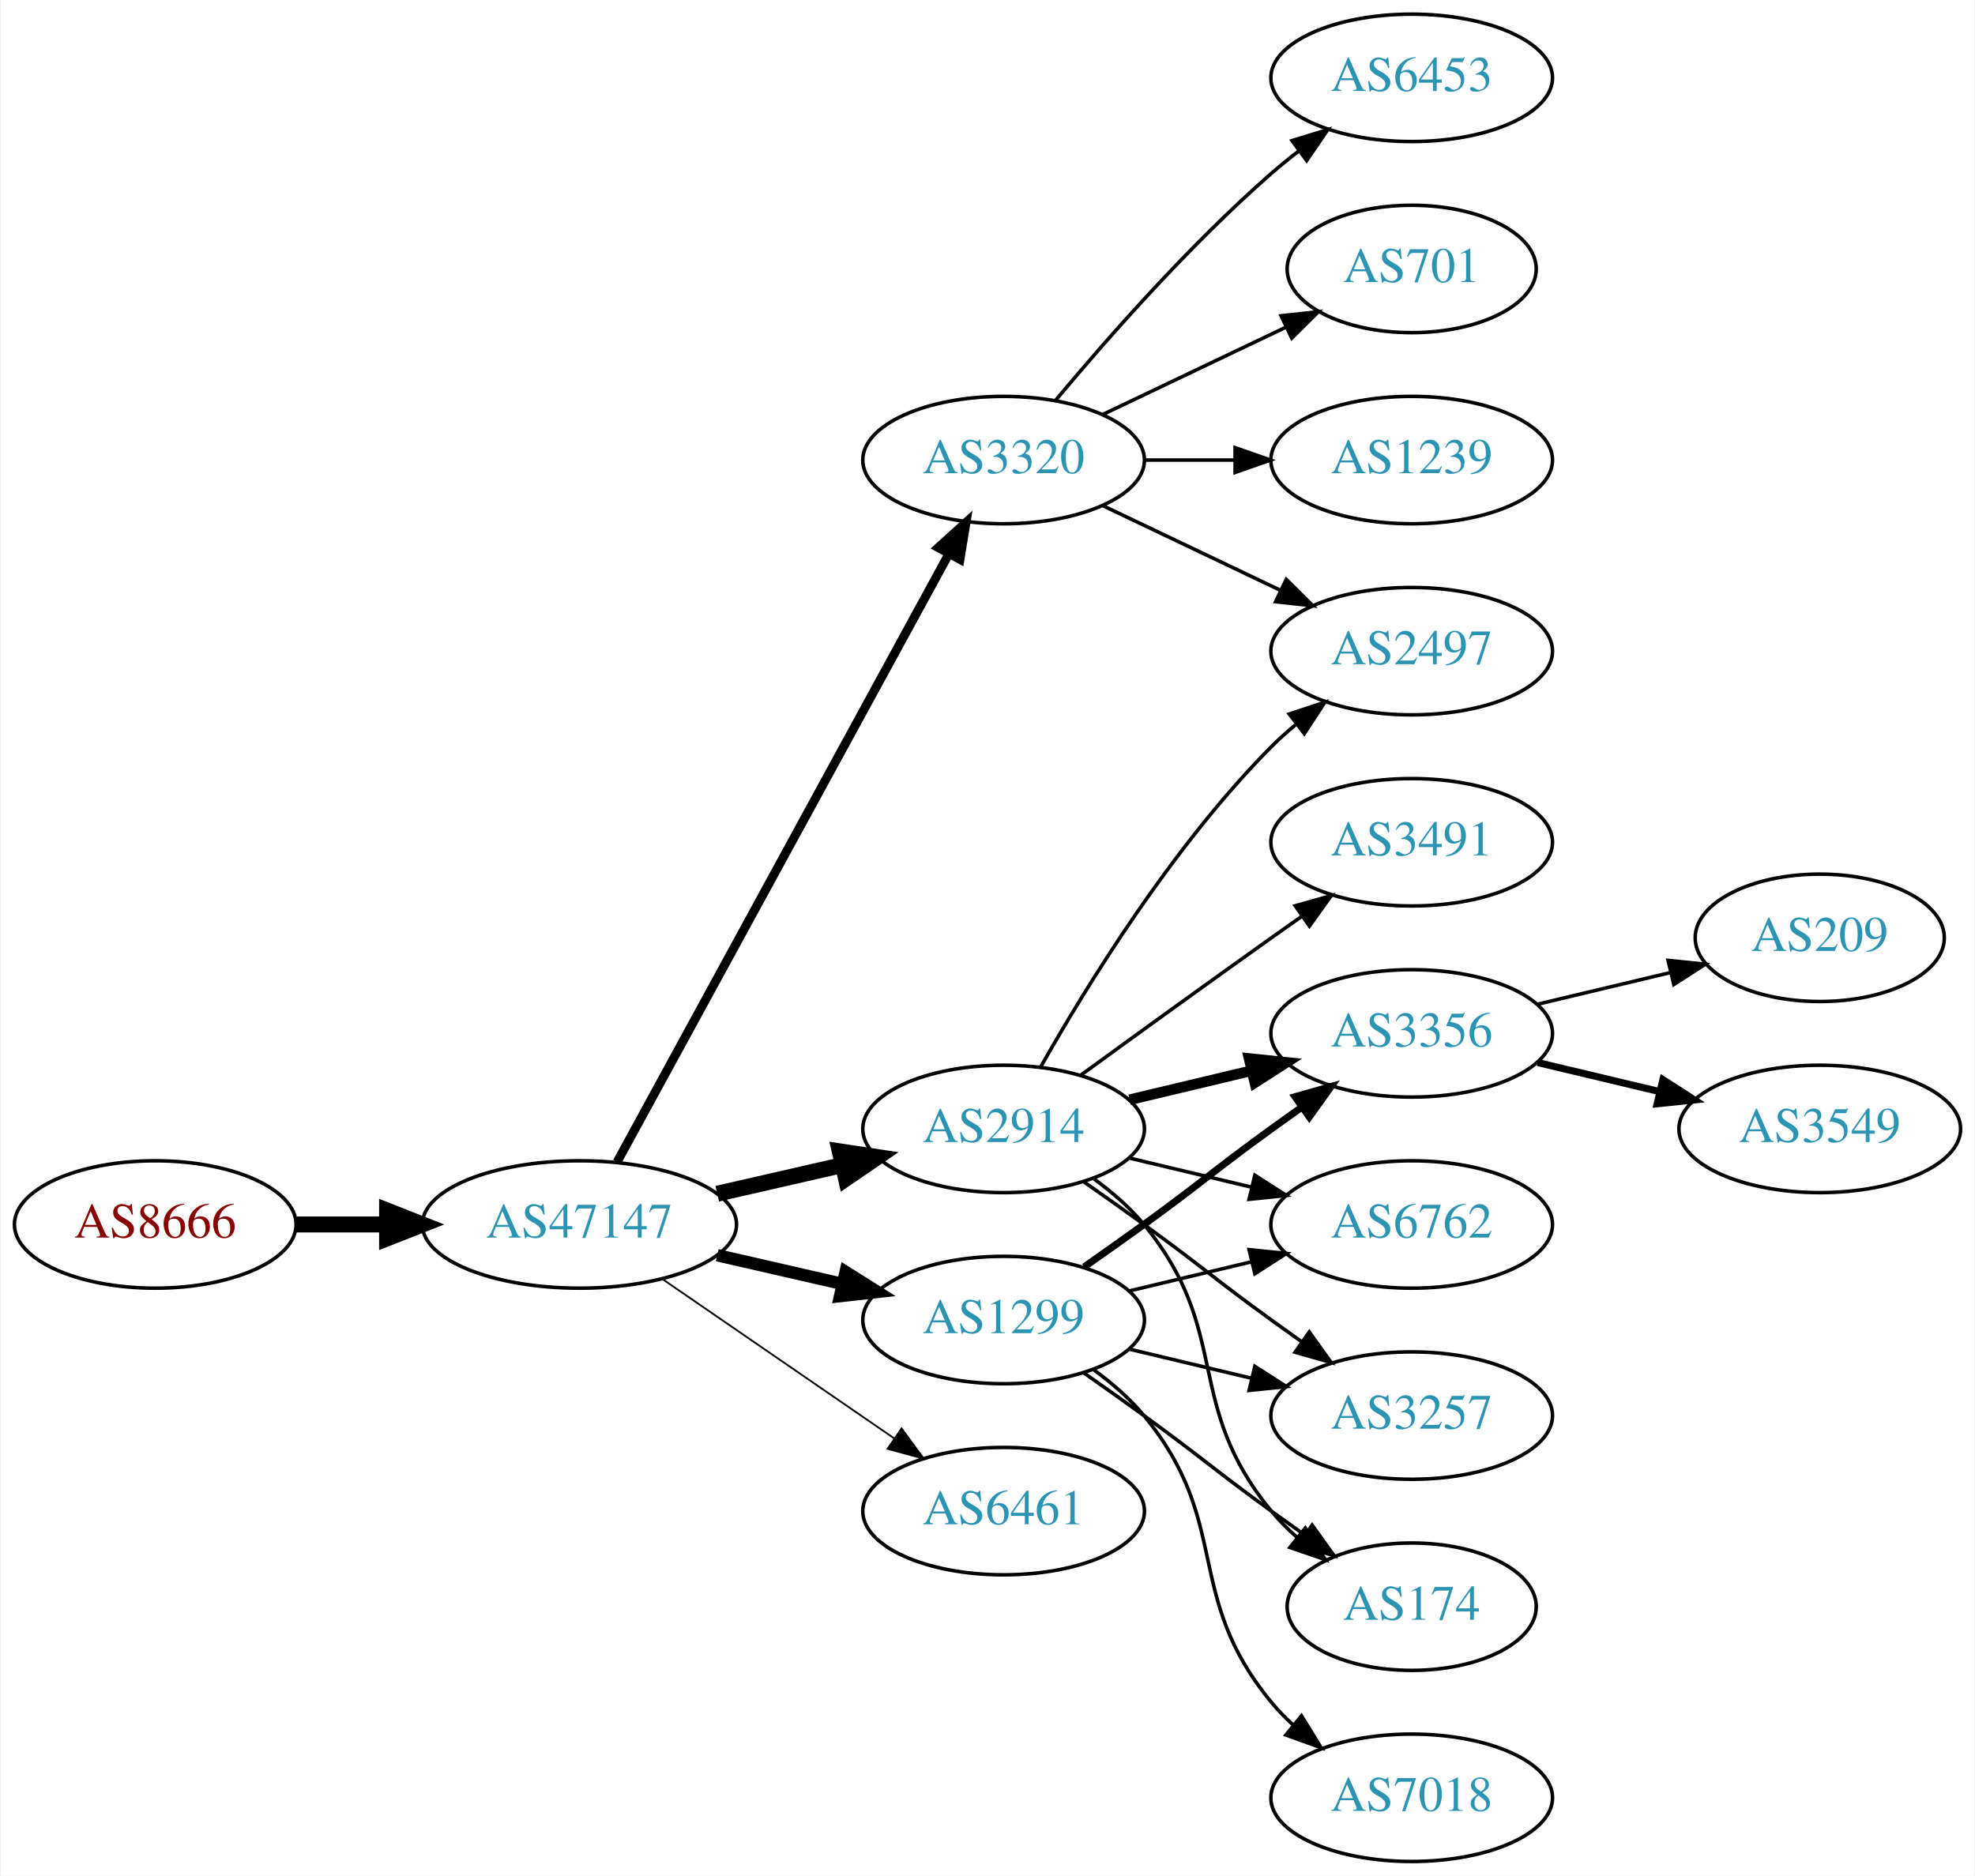
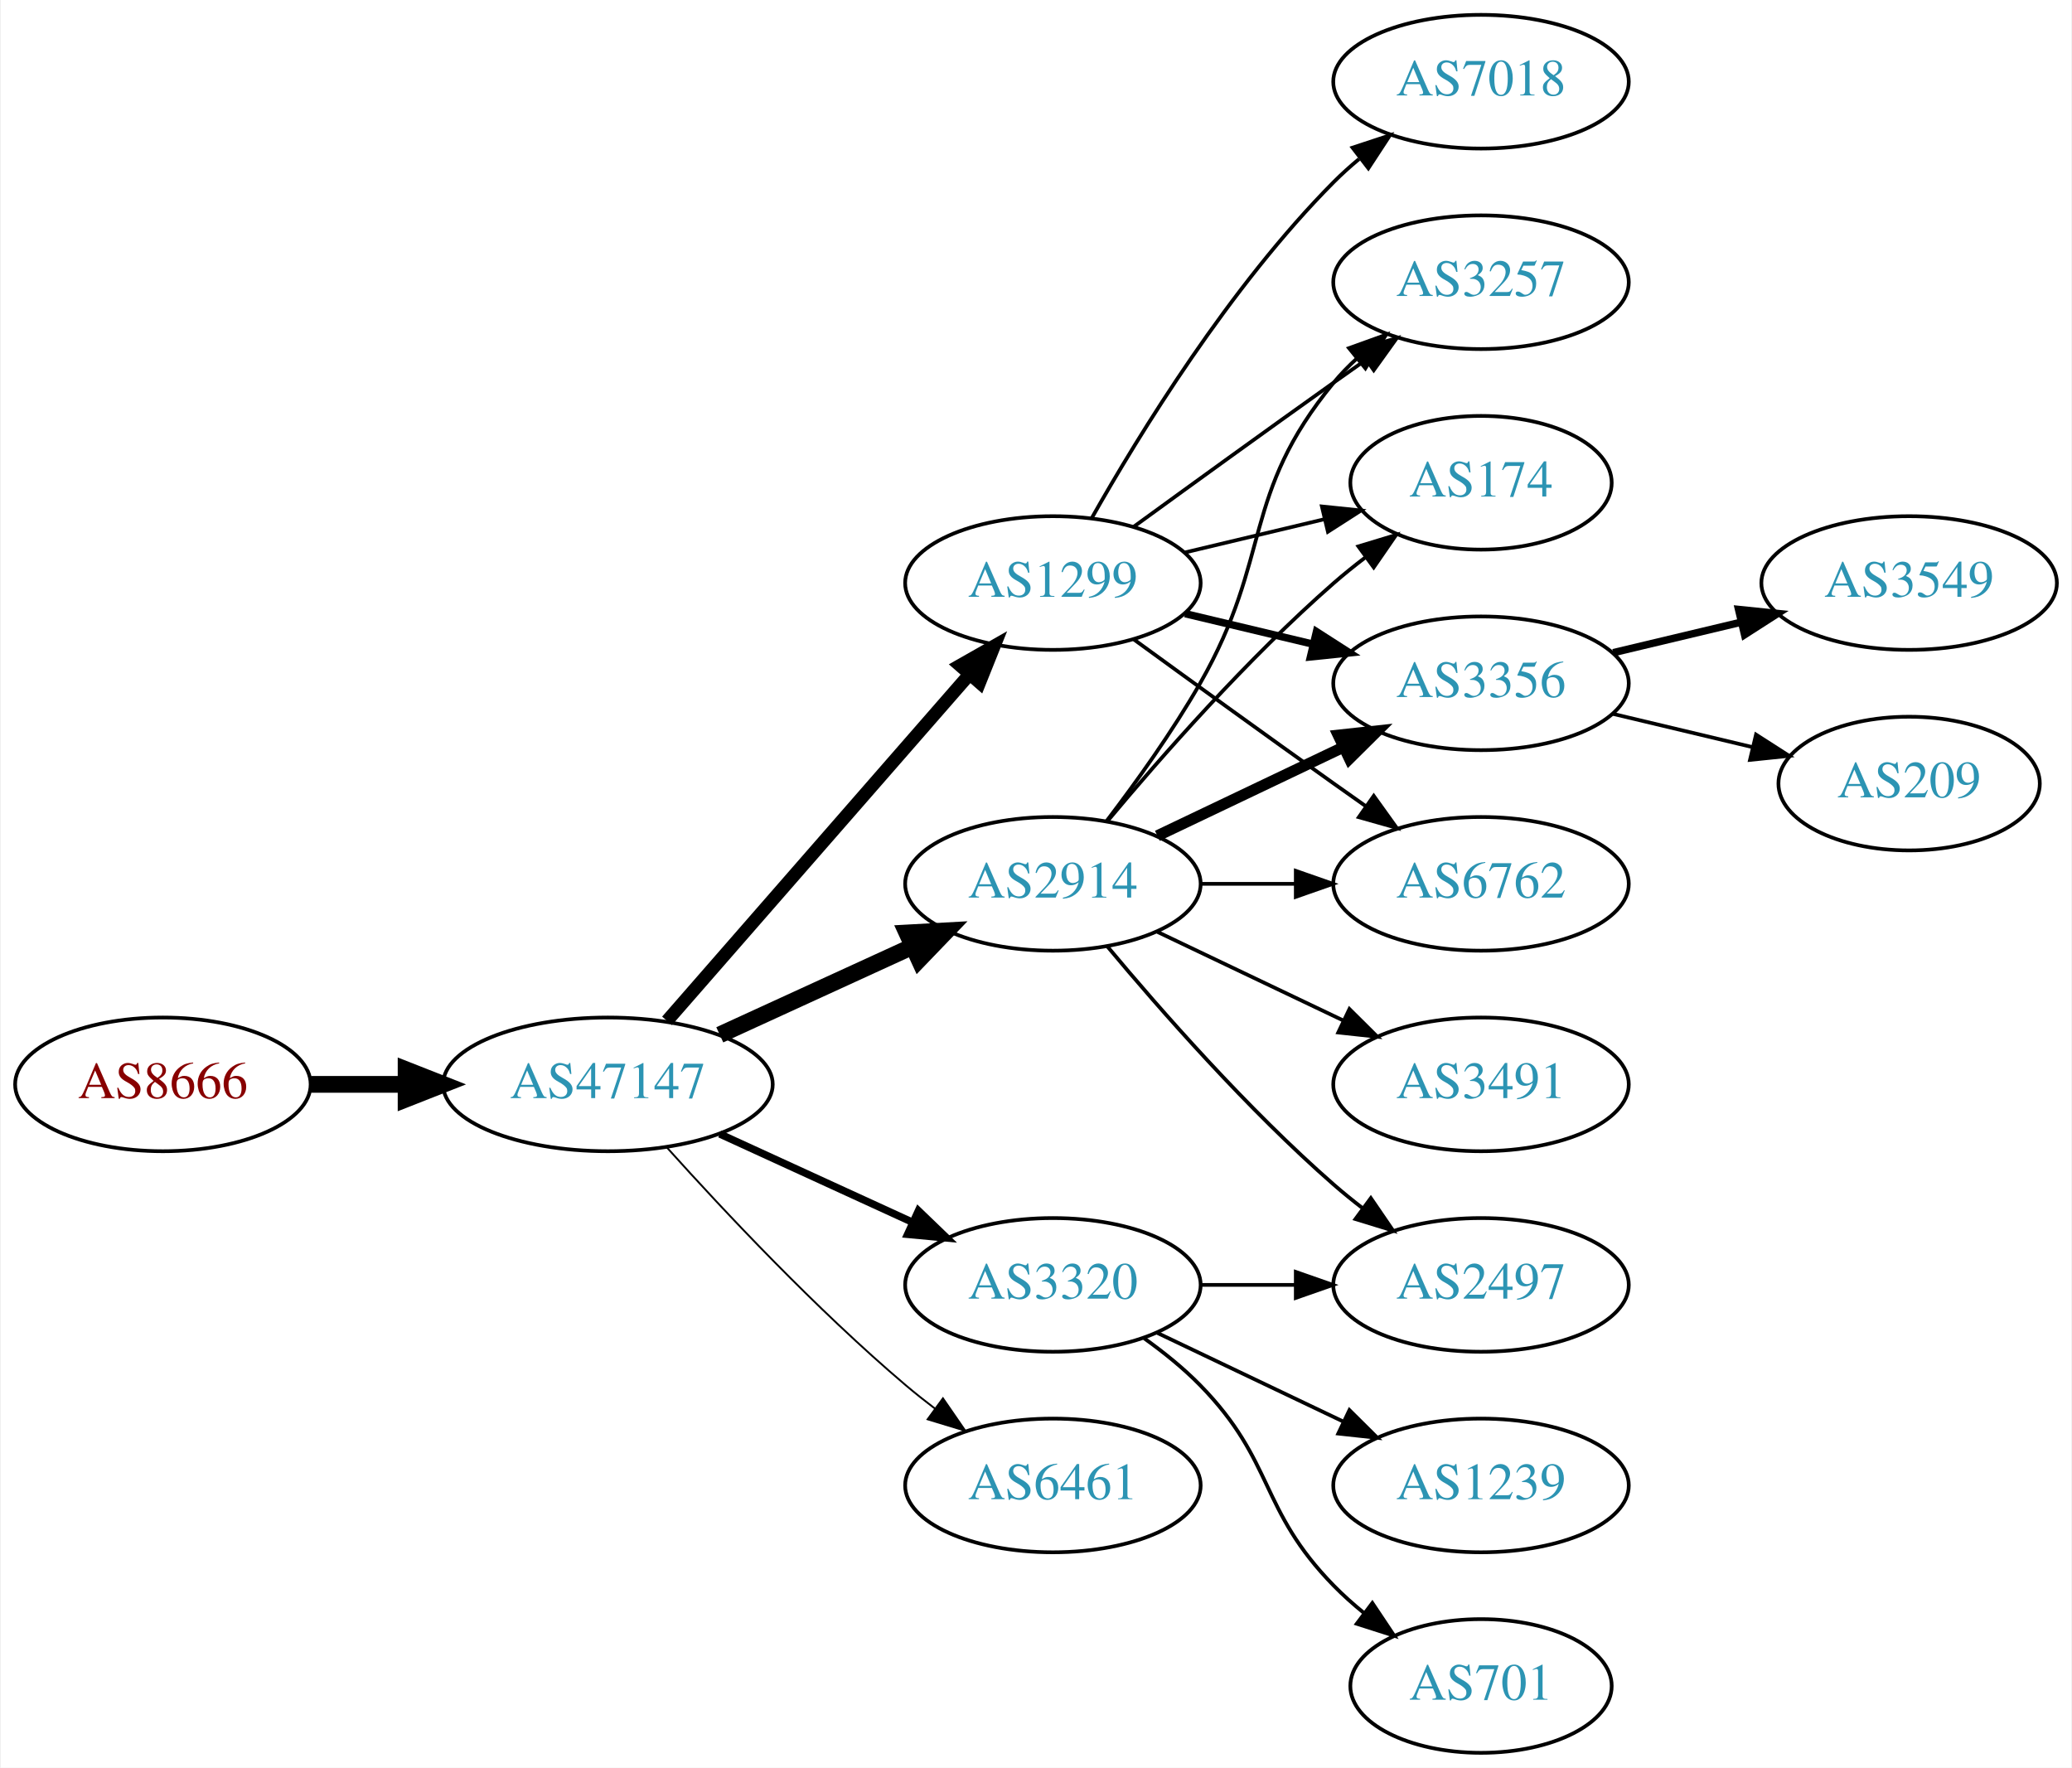
- <svg xmlns="http://www.w3.org/2000/svg" xmlns:xlink="http://www.w3.org/1999/xlink" width="558pt" height="530pt" viewBox="0.00 0.00 557.56 530.00">
-   <g id="graph0" class="graph" transform="scale(1 1) rotate(0) translate(4 526)">
-     <polygon fill="white" stroke="none" points="-4,4 -4,-526 553.564,-526 553.564,4 -4,4" />
+ <svg xmlns="http://www.w3.org/2000/svg" xmlns:xlink="http://www.w3.org/1999/xlink" width="558pt" height="476pt" viewBox="0.00 0.00 557.56 476.00">
+   <g id="graph0" class="graph" transform="scale(1 1) rotate(0) translate(4 472)">
+     <polygon fill="white" stroke="none" points="-4,4 -4,-472 553.564,-472 553.564,4 -4,4" />
    <g id="node1" class="node">
      <g id="a_node1">
        <a xlink:href="/asn/8666" xlink:title="AS8666 ~ FiberLink GmbH [AT]">
          <ellipse fill="#ffffff" stroke="black" cx="39.647" cy="-180" rx="39.794" ry="18" />
          <text text-anchor="middle" x="39.647" y="-176.3" font-family="Times,serif" font-size="14.00" fill="#880000">AS8666</text>
        </a>
      </g>
    </g>
    <g id="node2" class="node">
      <g id="a_node2">
        <a xlink:href="/asn/47147" xlink:title="AS47147 ~ ANEXIA Internetdienstleistungs GmbH [AT]">
          <ellipse fill="#ffffff" stroke="black" cx="159.489" cy="-180" rx="44.393" ry="18" />
          <text text-anchor="middle" x="159.489" y="-176.3" font-family="Times,serif" font-size="14.00" fill="#2c94b3">AS47147</text>
        </a>
      </g>
    </g>
    <g id="edge1" class="edge">
      <path fill="none" stroke="black" stroke-width="4.5" d="M79.559,-180C87.662,-180 96.337,-180 104.863,-180" />
      <polygon fill="black" stroke="black" stroke-width="4.5" points="105.141,-183.938 115.141,-180 105.141,-176.063 105.141,-183.938" />
    </g>
    <g id="node3" class="node">
      <g id="a_node3">
        <a xlink:href="/asn/2914" xlink:title="AS2914 ~ NTT America, Inc. [US]">
-           <ellipse fill="#ffffff" stroke="black" cx="279.332" cy="-207" rx="39.794" ry="18" />
-           <text text-anchor="middle" x="279.332" y="-203.3" font-family="Times,serif" font-size="14.00" fill="#2c94b3">AS2914</text>
+           <ellipse fill="#ffffff" stroke="black" cx="279.332" cy="-234" rx="39.794" ry="18" />
+           <text text-anchor="middle" x="279.332" y="-230.3" font-family="Times,serif" font-size="14.00" fill="#2c94b3">AS2914</text>
        </a>
      </g>
    </g>
    <g id="edge2" class="edge">
-       <path fill="none" stroke="black" stroke-width="4.5" d="M198.424,-188.692C209.664,-191.267 222.077,-194.111 233.7,-196.774" />
-       <polygon fill="black" stroke="black" stroke-width="4.5" points="233.035,-200.661 243.662,-199.057 234.794,-192.985 233.035,-200.661" />
+       <path fill="none" stroke="black" stroke-width="4.5" d="M189.619,-193.348C205.23,-200.502 224.628,-209.391 241.3,-217.03" />
+       <polygon fill="black" stroke="black" stroke-width="4.5" points="240.02,-220.775 250.752,-221.362 243.301,-213.616 240.02,-220.775" />
    </g>
    <g id="node4" class="node">
      <g id="a_node4">
        <a xlink:href="/asn/6461" xlink:title="AS6461 ~ Zayo Bandwidth [US]">
-           <ellipse fill="#ffffff" stroke="black" cx="279.332" cy="-99" rx="39.794" ry="18" />
-           <text text-anchor="middle" x="279.332" y="-95.3" font-family="Times,serif" font-size="14.00" fill="#2c94b3">AS6461</text>
+           <ellipse fill="#ffffff" stroke="black" cx="279.332" cy="-72" rx="39.794" ry="18" />
+           <text text-anchor="middle" x="279.332" y="-68.3" font-family="Times,serif" font-size="14.00" fill="#2c94b3">AS6461</text>
        </a>
      </g>
    </g>
    <g id="edge3" class="edge">
-       <path fill="none" stroke="black" stroke-width="0.5" d="M182.932,-164.574C201.513,-151.802 228.074,-133.545 248.453,-119.537" />
-       <polygon fill="black" stroke="black" stroke-width="0.5" points="250.509,-122.371 256.768,-113.822 246.544,-116.602 250.509,-122.371" />
+       <path fill="none" stroke="black" stroke-width="0.5" d="M175.421,-162.956C190.748,-145.903 215.683,-119.35 239.685,-99 242.182,-96.883 244.843,-94.768 247.554,-92.707" />
+       <polygon fill="black" stroke="black" stroke-width="0.5" points="249.72,-95.459 255.73,-86.734 245.591,-89.806 249.72,-95.459" />
    </g>
    <g id="node5" class="node">
      <g id="a_node5">
-         <a xlink:href="/asn/1299" xlink:title="AS1299 ~ Telia Carrier [EU]">
-           <ellipse fill="#ffffff" stroke="black" cx="279.332" cy="-153" rx="39.794" ry="18" />
-           <text text-anchor="middle" x="279.332" y="-149.3" font-family="Times,serif" font-size="14.00" fill="#2c94b3">AS1299</text>
+         <a xlink:href="/asn/3320" xlink:title="AS3320 ~ DTAG [DE]">
+           <ellipse fill="#ffffff" stroke="black" cx="279.332" cy="-126" rx="39.794" ry="18" />
+           <text text-anchor="middle" x="279.332" y="-122.3" font-family="Times,serif" font-size="14.00" fill="#2c94b3">AS3320</text>
        </a>
      </g>
    </g>
    <g id="edge4" class="edge">
-       <path fill="none" stroke="black" stroke-width="3.5" d="M198.424,-171.308C209.664,-168.733 222.077,-165.889 233.7,-163.226" />
-       <polygon fill="black" stroke="black" stroke-width="3.5" points="234.696,-166.588 243.662,-160.943 233.133,-159.765 234.696,-166.588" />
+       <path fill="none" stroke="black" stroke-width="2" d="M189.619,-166.652C205.23,-159.498 224.628,-150.609 241.3,-142.97" />
+       <polygon fill="black" stroke="black" stroke-width="2" points="243.119,-145.986 250.752,-138.638 240.203,-139.622 243.119,-145.986" />
    </g>
    <g id="node6" class="node">
      <g id="a_node6">
-         <a xlink:href="/asn/3320" xlink:title="AS3320 ~ DTAG [DE]">
-           <ellipse fill="#ffffff" stroke="black" cx="279.332" cy="-396" rx="39.794" ry="18" />
-           <text text-anchor="middle" x="279.332" y="-392.3" font-family="Times,serif" font-size="14.00" fill="#2c94b3">AS3320</text>
+         <a xlink:href="/asn/1299" xlink:title="AS1299 ~ Telia Carrier [EU]">
+           <ellipse fill="#ffffff" stroke="black" cx="279.332" cy="-315" rx="39.794" ry="18" />
+           <text text-anchor="middle" x="279.332" y="-311.3" font-family="Times,serif" font-size="14.00" fill="#2c94b3">AS1299</text>
        </a>
      </g>
    </g>
    <g id="edge5" class="edge">
-       <path fill="none" stroke="black" stroke-width="2.5" d="M170.133,-197.676C190.814,-235.584 239.527,-324.873 263.906,-369.559" />
-       <polygon fill="black" stroke="black" stroke-width="2.5" points="260.858,-371.28 268.72,-378.383 267.003,-367.928 260.858,-371.28" />
+       <path fill="none" stroke="black" stroke-width="3.5" d="M175.414,-197.098C195.956,-220.631 233.075,-263.155 256.672,-290.187" />
+       <polygon fill="black" stroke="black" stroke-width="3.5" points="254.315,-292.809 263.528,-298.041 259.589,-288.206 254.315,-292.809" />
    </g>
    <g id="node7" class="node">
      <g id="a_node7">
-         <a xlink:href="/asn/2497" xlink:title="AS2497 ~ Internet Initiative Japan Inc. [JP]">
-           <ellipse fill="#ffffff" stroke="black" cx="394.625" cy="-342" rx="39.794" ry="18" />
-           <text text-anchor="middle" x="394.625" y="-338.3" font-family="Times,serif" font-size="14.00" fill="#2c94b3">AS2497</text>
+         <a xlink:href="/asn/174" xlink:title="AS174 ~ Cogent Communications [US]">
+           <ellipse fill="#ffffff" stroke="black" cx="394.625" cy="-342" rx="35.194" ry="18" />
+           <text text-anchor="middle" x="394.625" y="-338.3" font-family="Times,serif" font-size="14.00" fill="#2c94b3">AS174</text>
        </a>
      </g>
    </g>
    <g id="edge6" class="edge">
-       <path fill="none" stroke="black" d="M289.791,-224.49C302.573,-247.096 327.005,-286.886 354.978,-315 357.089,-317.121 359.385,-319.188 361.77,-321.171" />
-       <polygon fill="black" stroke="black" points="360.023,-324.242 370.086,-327.556 364.286,-318.69 360.023,-324.242" />
+       <path fill="none" stroke="black" d="M293.962,-250.817C308.244,-267.929 331.791,-294.745 354.978,-315 357.648,-317.332 360.521,-319.648 363.451,-321.886" />
+       <polygon fill="black" stroke="black" points="361.602,-324.87 371.742,-327.939 365.729,-319.216 361.602,-324.87" />
    </g>
    <g id="node8" class="node">
      <g id="a_node8">
-         <a xlink:href="/asn/3491" xlink:title="AS3491 ~ PCCW Global, Inc. [US]">
+         <a xlink:href="/asn/3356" xlink:title="AS3356 ~ Level 3 Parent, LLC [US]">
          <ellipse fill="#ffffff" stroke="black" cx="394.625" cy="-288" rx="39.794" ry="18" />
-           <text text-anchor="middle" x="394.625" y="-284.3" font-family="Times,serif" font-size="14.00" fill="#2c94b3">AS3491</text>
+           <text text-anchor="middle" x="394.625" y="-284.3" font-family="Times,serif" font-size="14.00" fill="#2c94b3">AS3356</text>
        </a>
      </g>
    </g>
    <g id="edge7" class="edge">
-       <path fill="none" stroke="black" d="M301.18,-222.222C316.114,-233.091 336.727,-248.025 354.978,-261 357.799,-263.005 360.742,-265.085 363.69,-267.159" />
-       <polygon fill="black" stroke="black" points="361.717,-270.05 371.914,-272.926 365.736,-264.319 361.717,-270.05" />
+       <path fill="none" stroke="black" stroke-width="3" d="M307.468,-246.934C322.462,-254.081 341.283,-263.052 357.506,-270.785" />
+       <polygon fill="black" stroke="black" stroke-width="3" points="356.177,-274.028 366.71,-275.171 359.188,-267.709 356.177,-274.028" />
    </g>
    <g id="node9" class="node">
      <g id="a_node9">
-         <a xlink:href="/asn/3356" xlink:title="AS3356 ~ Level 3 Parent, LLC [US]">
-           <ellipse fill="#ffffff" stroke="black" cx="394.625" cy="-234" rx="39.794" ry="18" />
-           <text text-anchor="middle" x="394.625" y="-230.3" font-family="Times,serif" font-size="14.00" fill="#2c94b3">AS3356</text>
+         <a xlink:href="/asn/3491" xlink:title="AS3491 ~ PCCW Global, Inc. [US]">
+           <ellipse fill="#ffffff" stroke="black" cx="394.625" cy="-180" rx="39.794" ry="18" />
+           <text text-anchor="middle" x="394.625" y="-176.3" font-family="Times,serif" font-size="14.00" fill="#2c94b3">AS3491</text>
        </a>
      </g>
    </g>
    <g id="edge8" class="edge">
-       <path fill="none" stroke="black" stroke-width="3" d="M314.939,-215.248C325.81,-217.838 337.964,-220.735 349.407,-223.462" />
-       <polygon fill="black" stroke="black" stroke-width="3" points="348.69,-226.889 359.229,-225.803 350.313,-220.08 348.69,-226.889" />
+       <path fill="none" stroke="black" d="M307.468,-221.066C322.462,-213.919 341.283,-204.948 357.506,-197.215" />
+       <polygon fill="black" stroke="black" points="359.188,-200.291 366.71,-192.829 356.177,-193.972 359.188,-200.291" />
    </g>
    <g id="node10" class="node">
      <g id="a_node10">
        <a xlink:href="/asn/6762" xlink:title="AS6762 ~ TELECOM ITALIA SPARKLE S.p.A. [IT]">
-           <ellipse fill="#ffffff" stroke="black" cx="394.625" cy="-180" rx="39.794" ry="18" />
-           <text text-anchor="middle" x="394.625" y="-176.3" font-family="Times,serif" font-size="14.00" fill="#2c94b3">AS6762</text>
+           <ellipse fill="#ffffff" stroke="black" cx="394.625" cy="-234" rx="39.794" ry="18" />
+           <text text-anchor="middle" x="394.625" y="-230.3" font-family="Times,serif" font-size="14.00" fill="#2c94b3">AS6762</text>
        </a>
      </g>
    </g>
    <g id="edge9" class="edge">
-       <path fill="none" stroke="black" d="M314.939,-198.752C325.81,-196.162 337.964,-193.265 349.407,-190.538" />
-       <polygon fill="black" stroke="black" points="350.313,-193.92 359.229,-188.197 348.69,-187.111 350.313,-193.92" />
+       <path fill="none" stroke="black" d="M319.004,-234C327.207,-234 335.971,-234 344.503,-234" />
+       <polygon fill="black" stroke="black" points="344.742,-237.5 354.742,-234 344.742,-230.5 344.742,-237.5" />
    </g>
    <g id="node11" class="node">
      <g id="a_node11">
-         <a xlink:href="/asn/3257" xlink:title="AS3257 ~ GTT [DE]">
+         <a xlink:href="/asn/2497" xlink:title="AS2497 ~ Internet Initiative Japan Inc. [JP]">
          <ellipse fill="#ffffff" stroke="black" cx="394.625" cy="-126" rx="39.794" ry="18" />
-           <text text-anchor="middle" x="394.625" y="-122.3" font-family="Times,serif" font-size="14.00" fill="#2c94b3">AS3257</text>
+           <text text-anchor="middle" x="394.625" y="-122.3" font-family="Times,serif" font-size="14.00" fill="#2c94b3">AS2497</text>
        </a>
      </g>
    </g>
    <g id="edge10" class="edge">
-       <path fill="none" stroke="black" d="M302.089,-191.991C307.623,-188.121 313.542,-183.936 318.978,-180 335.178,-168.271 338.778,-164.729 354.978,-153 357.781,-150.971 360.712,-148.875 363.653,-146.79" />
-       <polygon fill="black" stroke="black" points="365.704,-149.627 371.868,-141.009 361.675,-143.903 365.704,-149.627" />
+       <path fill="none" stroke="black" d="M293.962,-217.183C308.244,-200.071 331.791,-173.255 354.978,-153 357.444,-150.846 360.082,-148.706 362.78,-146.628" />
+       <polygon fill="black" stroke="black" points="364.953,-149.375 370.934,-140.63 360.805,-143.736 364.953,-149.375" />
    </g>
    <g id="node12" class="node">
      <g id="a_node12">
-         <a xlink:href="/asn/174" xlink:title="AS174 ~ Cogent Communications [US]">
-           <ellipse fill="#ffffff" stroke="black" cx="394.625" cy="-72" rx="35.194" ry="18" />
-           <text text-anchor="middle" x="394.625" y="-68.3" font-family="Times,serif" font-size="14.00" fill="#2c94b3">AS174</text>
+         <a xlink:href="/asn/3257" xlink:title="AS3257 ~ GTT [DE]">
+           <ellipse fill="#ffffff" stroke="black" cx="394.625" cy="-396" rx="39.794" ry="18" />
+           <text text-anchor="middle" x="394.625" y="-392.3" font-family="Times,serif" font-size="14.00" fill="#2c94b3">AS3257</text>
        </a>
      </g>
    </g>
    <g id="edge11" class="edge">
-       <path fill="none" stroke="black" d="M304.912,-192.844C310.007,-189.128 315.02,-184.799 318.978,-180 344.043,-149.606 329.913,-129.394 354.978,-99 357.113,-96.411 359.556,-93.959 362.152,-91.666" />
-       <polygon fill="black" stroke="black" points="364.56,-94.225 370.251,-85.288 360.229,-88.725 364.56,-94.225" />
+       <path fill="none" stroke="black" d="M293.793,-250.913C301.686,-261.27 311.535,-274.992 318.978,-288 338.543,-322.194 329.913,-338.606 354.978,-369 356.833,-371.25 358.92,-373.396 361.139,-375.424" />
+       <polygon fill="black" stroke="black" points="359.075,-378.256 369.044,-381.844 363.488,-372.823 359.075,-378.256" />
    </g>
    <g id="edge13" class="edge">
-       <path fill="none" stroke="black" stroke-width="2" d="M302.089,-168.009C307.623,-171.879 313.542,-176.064 318.978,-180 335.178,-191.729 338.778,-195.271 354.978,-207 357.781,-209.029 360.712,-211.125 363.653,-213.21" />
-       <polygon fill="black" stroke="black" stroke-width="2" points="361.675,-216.097 371.868,-218.991 365.704,-210.373 361.675,-216.097" />
-     </g>
-     <g id="edge15" class="edge">
-       <path fill="none" stroke="black" d="M314.939,-161.248C325.81,-163.838 337.964,-166.735 349.407,-169.462" />
-       <polygon fill="black" stroke="black" points="348.69,-172.889 359.229,-171.803 350.313,-166.08 348.69,-172.889" />
-     </g>
-     <g id="edge16" class="edge">
-       <path fill="none" stroke="black" d="M314.939,-144.752C325.81,-142.162 337.964,-139.265 349.407,-136.538" />
-       <polygon fill="black" stroke="black" points="350.313,-139.92 359.229,-134.197 348.69,-133.111 350.313,-139.92" />
-     </g>
-     <g id="edge14" class="edge">
-       <path fill="none" stroke="black" d="M302.089,-137.991C307.623,-134.121 313.542,-129.936 318.978,-126 335.178,-114.271 338.778,-110.729 354.978,-99 358.007,-96.807 361.186,-94.537 364.364,-92.287" />
-       <polygon fill="black" stroke="black" points="366.506,-95.059 372.675,-86.445 362.481,-89.333 366.506,-95.059" />
+       <path fill="none" stroke="black" d="M319.004,-126C327.207,-126 335.971,-126 344.503,-126" />
+       <polygon fill="black" stroke="black" points="344.742,-129.5 354.742,-126 344.742,-122.5 344.742,-129.5" />
    </g>
    <g id="node13" class="node">
      <g id="a_node13">
-         <a xlink:href="/asn/7018" xlink:title="AS7018 ~ AT&amp;T Services, Inc. [US]">
-           <ellipse fill="#ffffff" stroke="black" cx="394.625" cy="-18" rx="39.794" ry="18" />
-           <text text-anchor="middle" x="394.625" y="-14.3" font-family="Times,serif" font-size="14.00" fill="#2c94b3">AS7018</text>
+         <a xlink:href="/asn/701" xlink:title="AS701 ~ UUNET [US]">
+           <ellipse fill="#ffffff" stroke="black" cx="394.625" cy="-18" rx="35.194" ry="18" />
+           <text text-anchor="middle" x="394.625" y="-14.3" font-family="Times,serif" font-size="14.00" fill="#2c94b3">AS701</text>
        </a>
      </g>
    </g>
    <g id="edge12" class="edge">
-       <path fill="none" stroke="black" d="M304.912,-138.844C310.007,-135.128 315.02,-130.799 318.978,-126 344.043,-95.606 329.913,-75.394 354.978,-45 356.833,-42.751 358.92,-40.604 361.139,-38.576" />
-       <polygon fill="black" stroke="black" points="363.488,-41.178 369.044,-32.156 359.075,-35.744 363.488,-41.178" />
-     </g>
-     <g id="edge19" class="edge">
-       <path fill="none" stroke="black" d="M307.468,-383.066C322.462,-375.919 341.283,-366.948 357.506,-359.215" />
-       <polygon fill="black" stroke="black" points="359.188,-362.291 366.71,-354.829 356.177,-355.972 359.188,-362.291" />
+       <path fill="none" stroke="black" d="M303.926,-111.611C309.182,-107.852 314.513,-103.563 318.978,-99 339.151,-78.383 334.806,-65.617 354.978,-45 357.457,-42.466 360.204,-40.017 363.056,-37.696" />
+       <polygon fill="black" stroke="black" points="365.359,-40.343 371.242,-31.532 361.148,-34.752 365.359,-40.343" />
    </g>
    <g id="node14" class="node">
      <g id="a_node14">
-         <a xlink:href="/asn/6453" xlink:title="AS6453 ~ TATA COMMUNICATIONS (AMERICA) INC [US]">
-           <ellipse fill="#ffffff" stroke="black" cx="394.625" cy="-504" rx="39.794" ry="18" />
-           <text text-anchor="middle" x="394.625" y="-500.3" font-family="Times,serif" font-size="14.00" fill="#2c94b3">AS6453</text>
-         </a>
-       </g>
+         <a xlink:href="/asn/1239" xlink:title="AS1239 ~ Sprint [US]">
+           <ellipse fill="#ffffff" stroke="black" cx="394.625" cy="-72" rx="39.794" ry="18" />
+           <text text-anchor="middle" x="394.625" y="-68.3" font-family="Times,serif" font-size="14.00" fill="#2c94b3">AS1239</text>
+         </a>
+       </g>
+     </g>
+     <g id="edge14" class="edge">
+       <path fill="none" stroke="black" d="M307.468,-113.066C322.462,-105.919 341.283,-96.948 357.506,-89.215" />
+       <polygon fill="black" stroke="black" points="359.188,-92.291 366.71,-84.829 356.177,-85.972 359.188,-92.291" />
+     </g>
+     <g id="edge18" class="edge">
+       <path fill="none" stroke="black" d="M314.939,-323.248C326.733,-326.058 340.038,-329.229 352.306,-332.153" />
+       <polygon fill="black" stroke="black" points="351.772,-335.624 362.311,-334.537 353.394,-328.814 351.772,-335.624" />
    </g>
    <g id="edge17" class="edge">
-       <path fill="none" stroke="black" d="M293.962,-412.817C308.244,-429.929 331.791,-456.745 354.978,-477 357.444,-479.154 360.082,-481.294 362.78,-483.372" />
-       <polygon fill="black" stroke="black" points="360.805,-486.264 370.934,-489.37 364.953,-480.625 360.805,-486.264" />
+       <path fill="none" stroke="black" stroke-width="2" d="M314.939,-306.752C325.81,-304.162 337.964,-301.265 349.407,-298.538" />
+       <polygon fill="black" stroke="black" stroke-width="2" points="350.313,-301.92 359.229,-296.197 348.69,-295.111 350.313,-301.92" />
+     </g>
+     <g id="edge19" class="edge">
+       <path fill="none" stroke="black" d="M301.18,-299.778C316.114,-288.909 336.727,-273.975 354.978,-261 357.799,-258.995 360.742,-256.915 363.69,-254.841" />
+       <polygon fill="black" stroke="black" points="365.736,-257.681 371.914,-249.074 361.717,-251.95 365.736,-257.681" />
+     </g>
+     <g id="edge16" class="edge">
+       <path fill="none" stroke="black" d="M301.18,-330.222C316.114,-341.091 336.727,-356.025 354.978,-369 357.799,-371.005 360.742,-373.085 363.69,-375.159" />
+       <polygon fill="black" stroke="black" points="361.717,-378.05 371.914,-380.926 365.736,-372.319 361.717,-378.05" />
    </g>
    <g id="node15" class="node">
      <g id="a_node15">
-         <a xlink:href="/asn/701" xlink:title="AS701 ~ UUNET [US]">
-           <ellipse fill="#ffffff" stroke="black" cx="394.625" cy="-450" rx="35.194" ry="18" />
-           <text text-anchor="middle" x="394.625" y="-446.3" font-family="Times,serif" font-size="14.00" fill="#2c94b3">AS701</text>
-         </a>
-       </g>
-     </g>
-     <g id="edge18" class="edge">
-       <path fill="none" stroke="black" d="M307.468,-408.934C322.9,-416.29 342.385,-425.577 358.92,-433.459" />
-       <polygon fill="black" stroke="black" points="357.729,-436.768 368.262,-437.911 360.741,-430.449 357.729,-436.768" />
+         <a xlink:href="/asn/7018" xlink:title="AS7018 ~ AT&amp;T Services, Inc. [US]">
+           <ellipse fill="#ffffff" stroke="black" cx="394.625" cy="-450" rx="39.794" ry="18" />
+           <text text-anchor="middle" x="394.625" y="-446.3" font-family="Times,serif" font-size="14.00" fill="#2c94b3">AS7018</text>
+         </a>
+       </g>
+     </g>
+     <g id="edge15" class="edge">
+       <path fill="none" stroke="black" d="M289.791,-332.49C302.573,-355.096 327.005,-394.886 354.978,-423 357.089,-425.121 359.385,-427.188 361.77,-429.171" />
+       <polygon fill="black" stroke="black" points="360.023,-432.242 370.086,-435.556 364.286,-426.69 360.023,-432.242" />
    </g>
    <g id="node16" class="node">
      <g id="a_node16">
-         <a xlink:href="/asn/1239" xlink:title="AS1239 ~ Sprint [US]">
-           <ellipse fill="#ffffff" stroke="black" cx="394.625" cy="-396" rx="39.794" ry="18" />
-           <text text-anchor="middle" x="394.625" y="-392.3" font-family="Times,serif" font-size="14.00" fill="#2c94b3">AS1239</text>
+         <a xlink:href="/asn/3549" xlink:title="AS3549 ~ Level 3 Parent, LLC [US]">
+           <ellipse fill="#ffffff" stroke="black" cx="509.918" cy="-315" rx="39.794" ry="18" />
+           <text text-anchor="middle" x="509.918" y="-311.3" font-family="Times,serif" font-size="14.00" fill="#2c94b3">AS3549</text>
        </a>
      </g>
    </g>
    <g id="edge20" class="edge">
-       <path fill="none" stroke="black" d="M319.004,-396C327.207,-396 335.971,-396 344.503,-396" />
-       <polygon fill="black" stroke="black" points="344.742,-399.5 354.742,-396 344.742,-392.5 344.742,-399.5" />
+       <path fill="none" stroke="black" stroke-width="2" d="M430.232,-296.248C441.103,-298.838 453.257,-301.735 464.7,-304.462" />
+       <polygon fill="black" stroke="black" stroke-width="2" points="463.983,-307.889 474.522,-306.803 465.606,-301.08 463.983,-307.889" />
    </g>
    <g id="node17" class="node">
      <g id="a_node17">
        <a xlink:href="/asn/209" xlink:title="AS209 ~ CenturyLink Communications, LLC [US]">
          <ellipse fill="#ffffff" stroke="black" cx="509.918" cy="-261" rx="35.194" ry="18" />
          <text text-anchor="middle" x="509.918" y="-257.3" font-family="Times,serif" font-size="14.00" fill="#2c94b3">AS209</text>
        </a>
      </g>
    </g>
    <g id="edge21" class="edge">
-       <path fill="none" stroke="black" d="M430.232,-242.248C442.026,-245.058 455.331,-248.229 467.599,-251.153" />
-       <polygon fill="black" stroke="black" points="467.065,-254.624 477.604,-253.537 468.687,-247.814 467.065,-254.624" />
-     </g>
-     <g id="node18" class="node">
-       <g id="a_node18">
-         <a xlink:href="/asn/3549" xlink:title="AS3549 ~ Level 3 Parent, LLC [US]">
-           <ellipse fill="#ffffff" stroke="black" cx="509.918" cy="-207" rx="39.794" ry="18" />
-           <text text-anchor="middle" x="509.918" y="-203.3" font-family="Times,serif" font-size="14.00" fill="#2c94b3">AS3549</text>
-         </a>
-       </g>
-     </g>
-     <g id="edge22" class="edge">
-       <path fill="none" stroke="black" stroke-width="2" d="M430.232,-225.752C441.103,-223.162 453.257,-220.265 464.7,-217.538" />
-       <polygon fill="black" stroke="black" stroke-width="2" points="465.606,-220.92 474.522,-215.197 463.983,-214.111 465.606,-220.92" />
+       <path fill="none" stroke="black" d="M430.232,-279.752C442.026,-276.942 455.331,-273.771 467.599,-270.847" />
+       <polygon fill="black" stroke="black" points="468.687,-274.186 477.604,-268.463 467.065,-267.376 468.687,-274.186" />
    </g>
  </g>
</svg>
